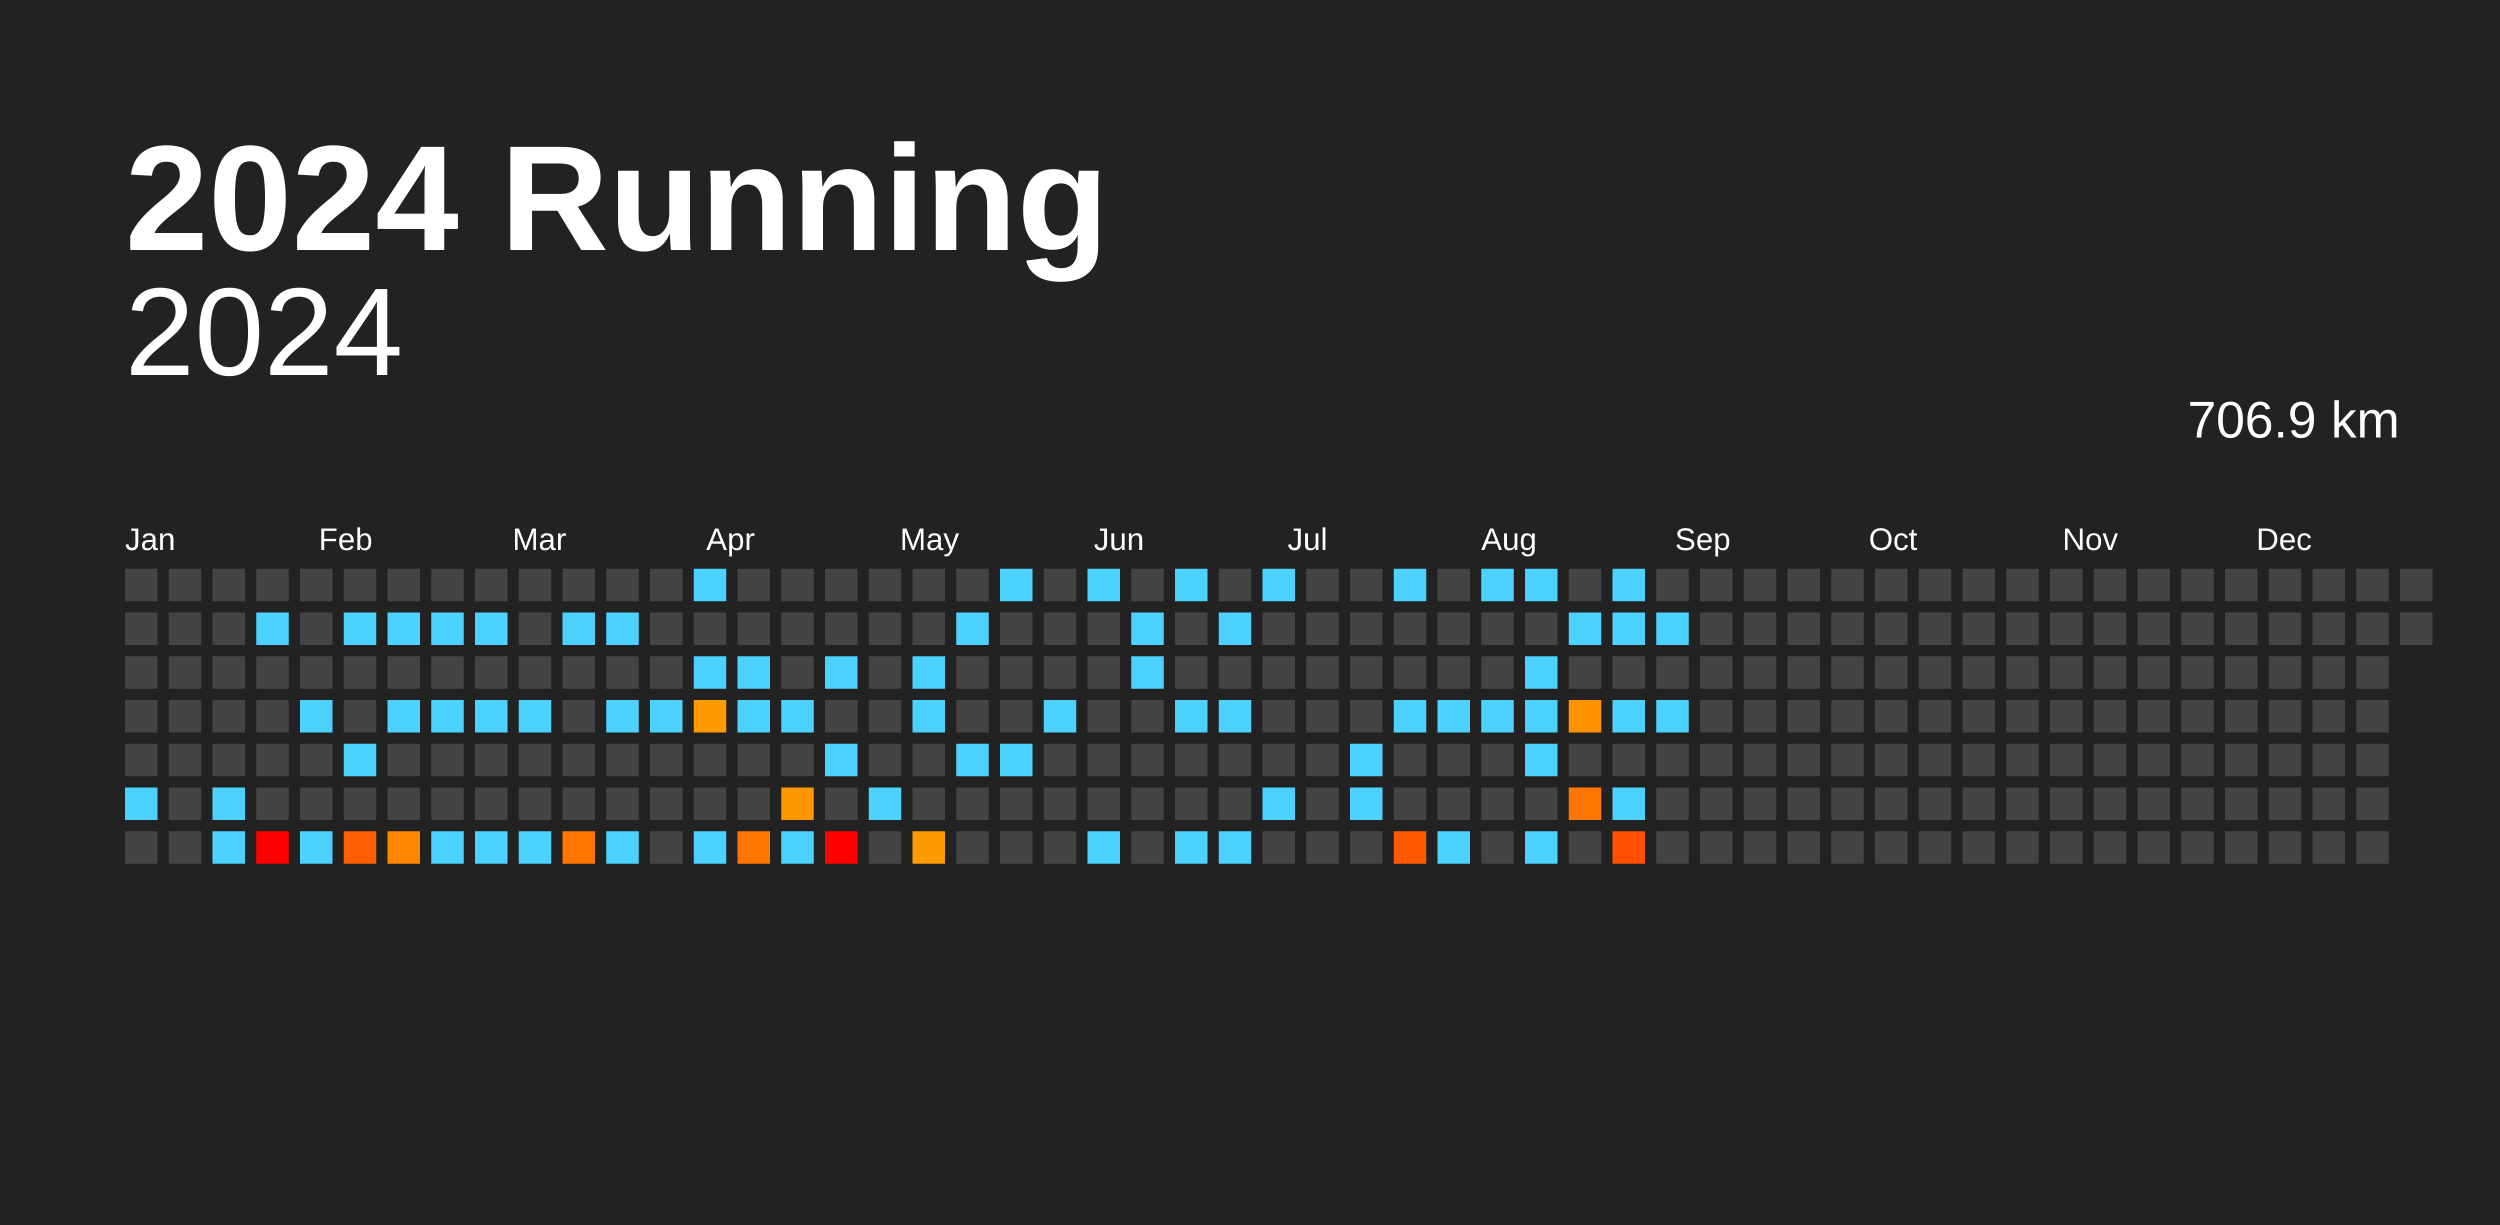
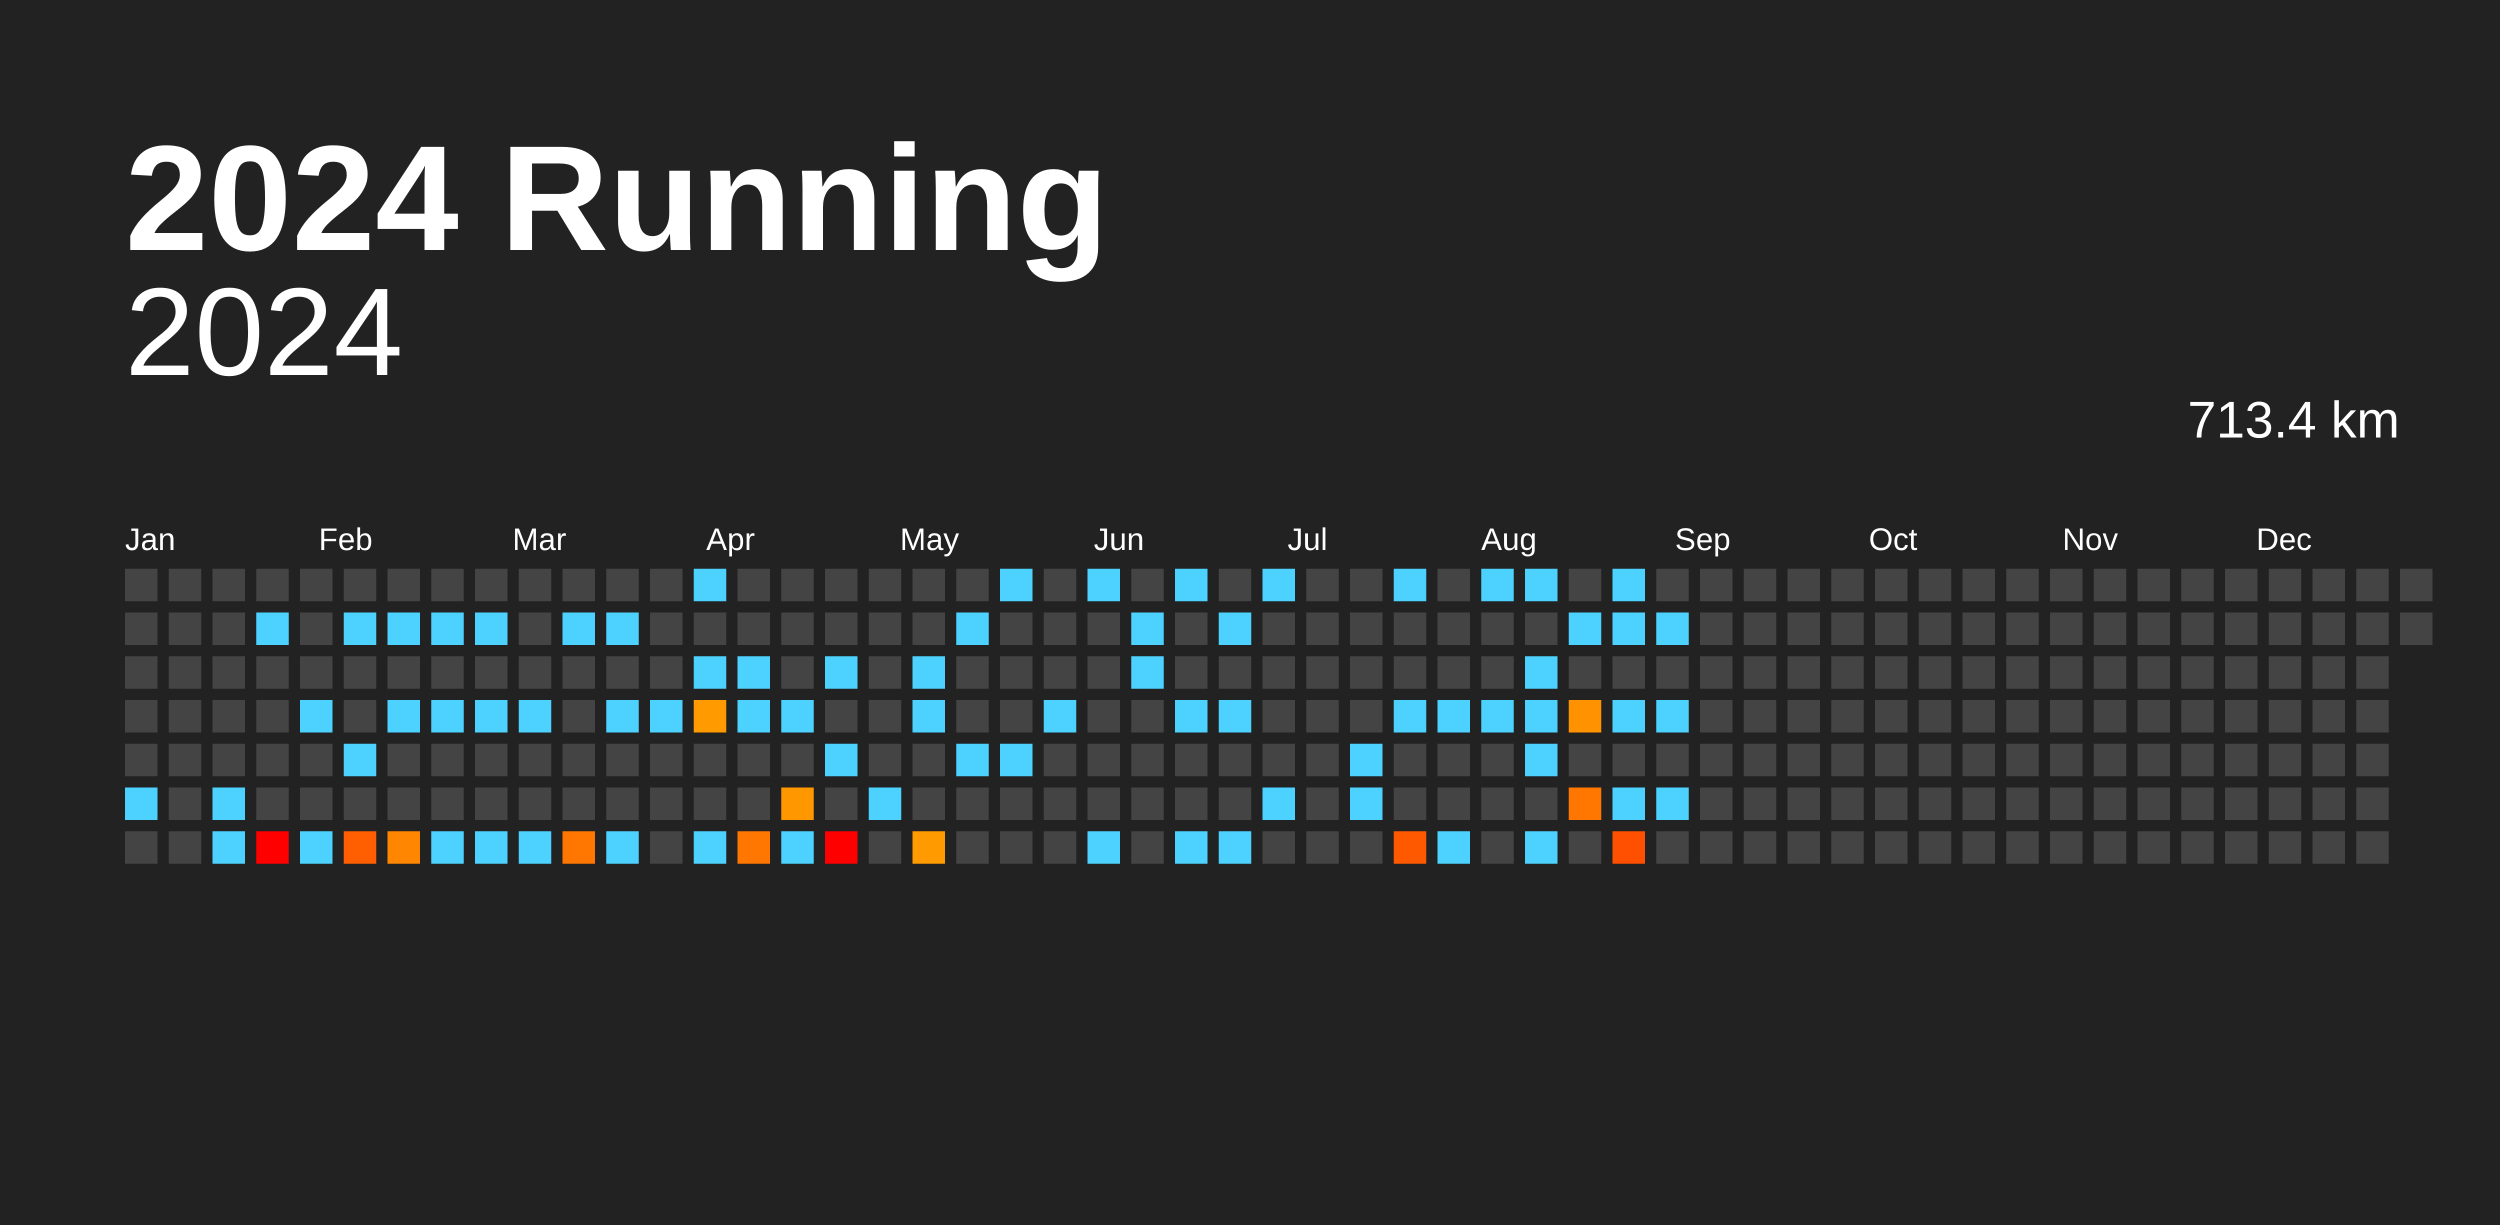
<svg xmlns="http://www.w3.org/2000/svg" baseProfile="full" height="98mm" version="1.1" viewBox="0,0,200,98" width="200mm">
  <defs />
  <rect fill="#222222" height="98" width="200" x="0" y="0" />
  <text fill="#FFFFFF" style="font-size:12px; font-family:Arial; font-weight:bold;" x="10" y="20">2024 Running</text>
  <text alignment-baseline="hanging" fill="#FFFFFF" style="font-size:10.0px; font-family:Arial;" x="10" y="30">2024</text>
-   <text alignment-baseline="hanging" fill="#FFFFFF" style="font-size:4.125px; font-family:Arial;" x="175" y="35">706.9 km</text>
+   <text alignment-baseline="hanging" fill="#FFFFFF" style="font-size:4.125px; font-family:Arial;" x="175" y="35">713.4 km</text>
  <text fill="#FFFFFF" style="font-size:2.5px; font-family:Arial" x="10.0" y="44">Jan</text>
  <text fill="#FFFFFF" style="font-size:2.5px; font-family:Arial" x="25.5" y="44">Feb</text>
  <text fill="#FFFFFF" style="font-size:2.5px; font-family:Arial" x="41.0" y="44">Mar</text>
  <text fill="#FFFFFF" style="font-size:2.5px; font-family:Arial" x="56.5" y="44">Apr</text>
  <text fill="#FFFFFF" style="font-size:2.5px; font-family:Arial" x="72.0" y="44">May</text>
  <text fill="#FFFFFF" style="font-size:2.5px; font-family:Arial" x="87.5" y="44">Jun</text>
  <text fill="#FFFFFF" style="font-size:2.5px; font-family:Arial" x="103.0" y="44">Jul</text>
  <text fill="#FFFFFF" style="font-size:2.5px; font-family:Arial" x="118.5" y="44">Aug</text>
  <text fill="#FFFFFF" style="font-size:2.5px; font-family:Arial" x="134.0" y="44">Sep</text>
  <text fill="#FFFFFF" style="font-size:2.5px; font-family:Arial" x="149.5" y="44">Oct</text>
  <text fill="#FFFFFF" style="font-size:2.5px; font-family:Arial" x="165.0" y="44">Nov</text>
  <text fill="#FFFFFF" style="font-size:2.5px; font-family:Arial" x="180.5" y="44">Dec</text>
  <rect fill="#444444" height="2.6" width="2.6" x="10.0" y="45.5" />
  <rect fill="#444444" height="2.6" width="2.6" x="10.0" y="49.0" />
  <rect fill="#444444" height="2.6" width="2.6" x="10.0" y="52.5" />
  <rect fill="#444444" height="2.6" width="2.6" x="10.0" y="56.0" />
  <rect fill="#444444" height="2.6" width="2.6" x="10.0" y="59.5" />
  <rect fill="#4dd2ff" height="2.6" width="2.6" x="10.0" y="63.0" />
  <rect fill="#444444" height="2.6" width="2.6" x="10.0" y="66.5" />
  <rect fill="#444444" height="2.6" width="2.6" x="13.5" y="45.5" />
  <rect fill="#444444" height="2.6" width="2.6" x="13.5" y="49.0" />
  <rect fill="#444444" height="2.6" width="2.6" x="13.5" y="52.5" />
  <rect fill="#444444" height="2.6" width="2.6" x="13.5" y="56.0" />
  <rect fill="#444444" height="2.6" width="2.6" x="13.5" y="59.5" />
  <rect fill="#444444" height="2.6" width="2.6" x="13.5" y="63.0" />
  <rect fill="#444444" height="2.6" width="2.6" x="13.5" y="66.5" />
  <rect fill="#444444" height="2.6" width="2.6" x="17.0" y="45.5" />
  <rect fill="#444444" height="2.6" width="2.6" x="17.0" y="49.0" />
  <rect fill="#444444" height="2.6" width="2.6" x="17.0" y="52.5" />
  <rect fill="#444444" height="2.6" width="2.6" x="17.0" y="56.0" />
  <rect fill="#444444" height="2.6" width="2.6" x="17.0" y="59.5" />
  <rect fill="#4dd2ff" height="2.6" width="2.6" x="17.0" y="63.0" />
  <rect fill="#4dd2ff" height="2.6" width="2.6" x="17.0" y="66.5" />
  <rect fill="#444444" height="2.6" width="2.6" x="20.5" y="45.5" />
  <rect fill="#4dd2ff" height="2.6" width="2.6" x="20.5" y="49.0" />
  <rect fill="#444444" height="2.6" width="2.6" x="20.5" y="52.5" />
  <rect fill="#444444" height="2.6" width="2.6" x="20.5" y="56.0" />
  <rect fill="#444444" height="2.6" width="2.6" x="20.5" y="59.5" />
  <rect fill="#444444" height="2.6" width="2.6" x="20.5" y="63.0" />
  <rect fill="red" height="2.6" width="2.6" x="20.5" y="66.5" />
  <rect fill="#444444" height="2.6" width="2.6" x="24.0" y="45.5" />
  <rect fill="#444444" height="2.6" width="2.6" x="24.0" y="49.0" />
  <rect fill="#444444" height="2.6" width="2.6" x="24.0" y="52.5" />
  <rect fill="#4dd2ff" height="2.6" width="2.6" x="24.0" y="56.0" />
  <rect fill="#444444" height="2.6" width="2.6" x="24.0" y="59.5" />
  <rect fill="#444444" height="2.6" width="2.6" x="24.0" y="63.0" />
  <rect fill="#4dd2ff" height="2.6" width="2.6" x="24.0" y="66.5" />
  <rect fill="#444444" height="2.6" width="2.6" x="27.5" y="45.5" />
  <rect fill="#4dd2ff" height="2.6" width="2.6" x="27.5" y="49.0" />
  <rect fill="#444444" height="2.6" width="2.6" x="27.5" y="52.5" />
  <rect fill="#444444" height="2.6" width="2.6" x="27.5" y="56.0" />
  <rect fill="#4dd2ff" height="2.6" width="2.6" x="27.5" y="59.5" />
  <rect fill="#444444" height="2.6" width="2.6" x="27.5" y="63.0" />
  <rect fill="#ff5f00" height="2.6" width="2.6" x="27.5" y="66.5" />
  <rect fill="#444444" height="2.6" width="2.6" x="31.0" y="45.5" />
  <rect fill="#4dd2ff" height="2.6" width="2.6" x="31.0" y="49.0" />
  <rect fill="#444444" height="2.6" width="2.6" x="31.0" y="52.5" />
  <rect fill="#4dd2ff" height="2.6" width="2.6" x="31.0" y="56.0" />
  <rect fill="#444444" height="2.6" width="2.6" x="31.0" y="59.5" />
  <rect fill="#444444" height="2.6" width="2.6" x="31.0" y="63.0" />
  <rect fill="#ff8600" height="2.6" width="2.6" x="31.0" y="66.5" />
  <rect fill="#444444" height="2.6" width="2.6" x="34.5" y="45.5" />
  <rect fill="#4dd2ff" height="2.6" width="2.6" x="34.5" y="49.0" />
  <rect fill="#444444" height="2.6" width="2.6" x="34.5" y="52.5" />
  <rect fill="#4dd2ff" height="2.6" width="2.6" x="34.5" y="56.0" />
  <rect fill="#444444" height="2.6" width="2.6" x="34.5" y="59.5" />
  <rect fill="#444444" height="2.6" width="2.6" x="34.5" y="63.0" />
  <rect fill="#4dd2ff" height="2.6" width="2.6" x="34.5" y="66.5" />
  <rect fill="#444444" height="2.6" width="2.6" x="38.0" y="45.5" />
  <rect fill="#4dd2ff" height="2.6" width="2.6" x="38.0" y="49.0" />
  <rect fill="#444444" height="2.6" width="2.6" x="38.0" y="52.5" />
  <rect fill="#4dd2ff" height="2.6" width="2.6" x="38.0" y="56.0" />
  <rect fill="#444444" height="2.6" width="2.6" x="38.0" y="59.5" />
  <rect fill="#444444" height="2.6" width="2.6" x="38.0" y="63.0" />
  <rect fill="#4dd2ff" height="2.6" width="2.6" x="38.0" y="66.5" />
  <rect fill="#444444" height="2.6" width="2.6" x="41.5" y="45.5" />
  <rect fill="#444444" height="2.6" width="2.6" x="41.5" y="49.0" />
  <rect fill="#444444" height="2.6" width="2.6" x="41.5" y="52.5" />
  <rect fill="#4dd2ff" height="2.6" width="2.6" x="41.5" y="56.0" />
  <rect fill="#444444" height="2.6" width="2.6" x="41.5" y="59.5" />
  <rect fill="#444444" height="2.6" width="2.6" x="41.5" y="63.0" />
  <rect fill="#4dd2ff" height="2.6" width="2.6" x="41.5" y="66.5" />
  <rect fill="#444444" height="2.6" width="2.6" x="45.0" y="45.5" />
  <rect fill="#4dd2ff" height="2.6" width="2.6" x="45.0" y="49.0" />
  <rect fill="#444444" height="2.6" width="2.6" x="45.0" y="52.5" />
  <rect fill="#444444" height="2.6" width="2.6" x="45.0" y="56.0" />
  <rect fill="#444444" height="2.6" width="2.6" x="45.0" y="59.5" />
  <rect fill="#444444" height="2.6" width="2.6" x="45.0" y="63.0" />
  <rect fill="#ff7700" height="2.6" width="2.6" x="45.0" y="66.5" />
  <rect fill="#444444" height="2.6" width="2.6" x="48.5" y="45.5" />
  <rect fill="#4dd2ff" height="2.6" width="2.6" x="48.5" y="49.0" />
  <rect fill="#444444" height="2.6" width="2.6" x="48.5" y="52.5" />
  <rect fill="#4dd2ff" height="2.6" width="2.6" x="48.5" y="56.0" />
  <rect fill="#444444" height="2.6" width="2.6" x="48.5" y="59.5" />
  <rect fill="#444444" height="2.6" width="2.6" x="48.5" y="63.0" />
  <rect fill="#4dd2ff" height="2.6" width="2.6" x="48.5" y="66.5" />
  <rect fill="#444444" height="2.6" width="2.6" x="52.0" y="45.5" />
  <rect fill="#444444" height="2.6" width="2.6" x="52.0" y="49.0" />
  <rect fill="#444444" height="2.6" width="2.6" x="52.0" y="52.5" />
  <rect fill="#4dd2ff" height="2.6" width="2.6" x="52.0" y="56.0" />
  <rect fill="#444444" height="2.6" width="2.6" x="52.0" y="59.5" />
  <rect fill="#444444" height="2.6" width="2.6" x="52.0" y="63.0" />
  <rect fill="#444444" height="2.6" width="2.6" x="52.0" y="66.5" />
  <rect fill="#4dd2ff" height="2.6" width="2.6" x="55.5" y="45.5" />
  <rect fill="#444444" height="2.6" width="2.6" x="55.5" y="49.0" />
  <rect fill="#4dd2ff" height="2.6" width="2.6" x="55.5" y="52.5" />
  <rect fill="#ff9a00" height="2.6" width="2.6" x="55.5" y="56.0" />
  <rect fill="#444444" height="2.6" width="2.6" x="55.5" y="59.5" />
  <rect fill="#444444" height="2.6" width="2.6" x="55.5" y="63.0" />
  <rect fill="#4dd2ff" height="2.6" width="2.6" x="55.5" y="66.5" />
  <rect fill="#444444" height="2.6" width="2.6" x="59.0" y="45.5" />
  <rect fill="#444444" height="2.6" width="2.6" x="59.0" y="49.0" />
  <rect fill="#4dd2ff" height="2.6" width="2.6" x="59.0" y="52.5" />
  <rect fill="#4dd2ff" height="2.6" width="2.6" x="59.0" y="56.0" />
  <rect fill="#444444" height="2.6" width="2.6" x="59.0" y="59.5" />
  <rect fill="#444444" height="2.6" width="2.6" x="59.0" y="63.0" />
  <rect fill="#ff7600" height="2.6" width="2.6" x="59.0" y="66.5" />
  <rect fill="#444444" height="2.6" width="2.6" x="62.5" y="45.5" />
  <rect fill="#444444" height="2.6" width="2.6" x="62.5" y="49.0" />
  <rect fill="#444444" height="2.6" width="2.6" x="62.5" y="52.5" />
  <rect fill="#4dd2ff" height="2.6" width="2.6" x="62.5" y="56.0" />
  <rect fill="#444444" height="2.6" width="2.6" x="62.5" y="59.5" />
  <rect fill="#ff9800" height="2.6" width="2.6" x="62.5" y="63.0" />
  <rect fill="#4dd2ff" height="2.6" width="2.6" x="62.5" y="66.5" />
  <rect fill="#444444" height="2.6" width="2.6" x="66.0" y="45.5" />
  <rect fill="#444444" height="2.6" width="2.6" x="66.0" y="49.0" />
  <rect fill="#4dd2ff" height="2.6" width="2.6" x="66.0" y="52.5" />
  <rect fill="#444444" height="2.6" width="2.6" x="66.0" y="56.0" />
  <rect fill="#4dd2ff" height="2.6" width="2.6" x="66.0" y="59.5" />
  <rect fill="#444444" height="2.6" width="2.6" x="66.0" y="63.0" />
  <rect fill="red" height="2.6" width="2.6" x="66.0" y="66.5" />
  <rect fill="#444444" height="2.6" width="2.6" x="69.5" y="45.5" />
  <rect fill="#444444" height="2.6" width="2.6" x="69.5" y="49.0" />
  <rect fill="#444444" height="2.6" width="2.6" x="69.5" y="52.5" />
  <rect fill="#444444" height="2.6" width="2.6" x="69.5" y="56.0" />
  <rect fill="#444444" height="2.6" width="2.6" x="69.5" y="59.5" />
  <rect fill="#4dd2ff" height="2.6" width="2.6" x="69.5" y="63.0" />
  <rect fill="#444444" height="2.6" width="2.6" x="69.5" y="66.5" />
  <rect fill="#444444" height="2.6" width="2.6" x="73.0" y="45.5" />
  <rect fill="#444444" height="2.6" width="2.6" x="73.0" y="49.0" />
  <rect fill="#4dd2ff" height="2.6" width="2.6" x="73.0" y="52.5" />
  <rect fill="#4dd2ff" height="2.6" width="2.6" x="73.0" y="56.0" />
  <rect fill="#444444" height="2.6" width="2.6" x="73.0" y="59.5" />
  <rect fill="#444444" height="2.6" width="2.6" x="73.0" y="63.0" />
  <rect fill="#ff9b00" height="2.6" width="2.6" x="73.0" y="66.5" />
  <rect fill="#444444" height="2.6" width="2.6" x="76.5" y="45.5" />
  <rect fill="#4dd2ff" height="2.6" width="2.6" x="76.5" y="49.0" />
  <rect fill="#444444" height="2.6" width="2.6" x="76.5" y="52.5" />
  <rect fill="#444444" height="2.6" width="2.6" x="76.5" y="56.0" />
  <rect fill="#4dd2ff" height="2.6" width="2.6" x="76.5" y="59.5" />
  <rect fill="#444444" height="2.6" width="2.6" x="76.5" y="63.0" />
  <rect fill="#444444" height="2.6" width="2.6" x="76.5" y="66.5" />
  <rect fill="#4dd2ff" height="2.6" width="2.6" x="80.0" y="45.5" />
  <rect fill="#444444" height="2.6" width="2.6" x="80.0" y="49.0" />
  <rect fill="#444444" height="2.6" width="2.6" x="80.0" y="52.5" />
  <rect fill="#444444" height="2.6" width="2.6" x="80.0" y="56.0" />
  <rect fill="#4dd2ff" height="2.6" width="2.6" x="80.0" y="59.5" />
  <rect fill="#444444" height="2.6" width="2.6" x="80.0" y="63.0" />
  <rect fill="#444444" height="2.6" width="2.6" x="80.0" y="66.5" />
  <rect fill="#444444" height="2.6" width="2.6" x="83.5" y="45.5" />
  <rect fill="#444444" height="2.6" width="2.6" x="83.5" y="49.0" />
  <rect fill="#444444" height="2.6" width="2.6" x="83.5" y="52.5" />
  <rect fill="#4dd2ff" height="2.6" width="2.6" x="83.5" y="56.0" />
  <rect fill="#444444" height="2.6" width="2.6" x="83.5" y="59.5" />
  <rect fill="#444444" height="2.6" width="2.6" x="83.5" y="63.0" />
  <rect fill="#444444" height="2.6" width="2.6" x="83.5" y="66.5" />
  <rect fill="#4dd2ff" height="2.6" width="2.6" x="87.0" y="45.5" />
  <rect fill="#444444" height="2.6" width="2.6" x="87.0" y="49.0" />
  <rect fill="#444444" height="2.6" width="2.6" x="87.0" y="52.5" />
  <rect fill="#444444" height="2.6" width="2.6" x="87.0" y="56.0" />
  <rect fill="#444444" height="2.6" width="2.6" x="87.0" y="59.5" />
  <rect fill="#444444" height="2.6" width="2.6" x="87.0" y="63.0" />
  <rect fill="#4dd2ff" height="2.6" width="2.6" x="87.0" y="66.5" />
  <rect fill="#444444" height="2.6" width="2.6" x="90.5" y="45.5" />
  <rect fill="#4dd2ff" height="2.6" width="2.6" x="90.5" y="49.0" />
  <rect fill="#4dd2ff" height="2.6" width="2.6" x="90.5" y="52.5" />
  <rect fill="#444444" height="2.6" width="2.6" x="90.5" y="56.0" />
  <rect fill="#444444" height="2.6" width="2.6" x="90.5" y="59.5" />
  <rect fill="#444444" height="2.6" width="2.6" x="90.5" y="63.0" />
  <rect fill="#444444" height="2.6" width="2.6" x="90.5" y="66.5" />
  <rect fill="#4dd2ff" height="2.6" width="2.6" x="94.0" y="45.5" />
  <rect fill="#444444" height="2.6" width="2.6" x="94.0" y="49.0" />
  <rect fill="#444444" height="2.6" width="2.6" x="94.0" y="52.5" />
  <rect fill="#4dd2ff" height="2.6" width="2.6" x="94.0" y="56.0" />
  <rect fill="#444444" height="2.6" width="2.6" x="94.0" y="59.5" />
  <rect fill="#444444" height="2.6" width="2.6" x="94.0" y="63.0" />
  <rect fill="#4dd2ff" height="2.6" width="2.6" x="94.0" y="66.5" />
  <rect fill="#444444" height="2.6" width="2.6" x="97.5" y="45.5" />
  <rect fill="#4dd2ff" height="2.6" width="2.6" x="97.5" y="49.0" />
  <rect fill="#444444" height="2.6" width="2.6" x="97.5" y="52.5" />
  <rect fill="#4dd2ff" height="2.6" width="2.6" x="97.5" y="56.0" />
  <rect fill="#444444" height="2.6" width="2.6" x="97.5" y="59.5" />
  <rect fill="#444444" height="2.6" width="2.6" x="97.5" y="63.0" />
  <rect fill="#4dd2ff" height="2.6" width="2.6" x="97.5" y="66.5" />
  <rect fill="#4dd2ff" height="2.6" width="2.6" x="101.0" y="45.5" />
  <rect fill="#444444" height="2.6" width="2.6" x="101.0" y="49.0" />
  <rect fill="#444444" height="2.6" width="2.6" x="101.0" y="52.5" />
  <rect fill="#444444" height="2.6" width="2.6" x="101.0" y="56.0" />
  <rect fill="#444444" height="2.6" width="2.6" x="101.0" y="59.5" />
  <rect fill="#4dd2ff" height="2.6" width="2.6" x="101.0" y="63.0" />
  <rect fill="#444444" height="2.6" width="2.6" x="101.0" y="66.5" />
  <rect fill="#444444" height="2.6" width="2.6" x="104.5" y="45.5" />
  <rect fill="#444444" height="2.6" width="2.6" x="104.5" y="49.0" />
  <rect fill="#444444" height="2.6" width="2.6" x="104.5" y="52.5" />
  <rect fill="#444444" height="2.6" width="2.6" x="104.5" y="56.0" />
  <rect fill="#444444" height="2.6" width="2.6" x="104.5" y="59.5" />
  <rect fill="#444444" height="2.6" width="2.6" x="104.5" y="63.0" />
  <rect fill="#444444" height="2.6" width="2.6" x="104.5" y="66.5" />
  <rect fill="#444444" height="2.6" width="2.6" x="108.0" y="45.5" />
  <rect fill="#444444" height="2.6" width="2.6" x="108.0" y="49.0" />
  <rect fill="#444444" height="2.6" width="2.6" x="108.0" y="52.5" />
  <rect fill="#444444" height="2.6" width="2.6" x="108.0" y="56.0" />
  <rect fill="#4dd2ff" height="2.6" width="2.6" x="108.0" y="59.5" />
  <rect fill="#4dd2ff" height="2.6" width="2.6" x="108.0" y="63.0" />
  <rect fill="#444444" height="2.6" width="2.6" x="108.0" y="66.5" />
  <rect fill="#4dd2ff" height="2.6" width="2.6" x="111.5" y="45.5" />
  <rect fill="#444444" height="2.6" width="2.6" x="111.5" y="49.0" />
  <rect fill="#444444" height="2.6" width="2.6" x="111.5" y="52.5" />
  <rect fill="#4dd2ff" height="2.6" width="2.6" x="111.5" y="56.0" />
  <rect fill="#444444" height="2.6" width="2.6" x="111.5" y="59.5" />
  <rect fill="#444444" height="2.6" width="2.6" x="111.5" y="63.0" />
  <rect fill="#ff5900" height="2.6" width="2.6" x="111.5" y="66.5" />
  <rect fill="#444444" height="2.6" width="2.6" x="115.0" y="45.5" />
  <rect fill="#444444" height="2.6" width="2.6" x="115.0" y="49.0" />
  <rect fill="#444444" height="2.6" width="2.6" x="115.0" y="52.5" />
  <rect fill="#4dd2ff" height="2.6" width="2.6" x="115.0" y="56.0" />
  <rect fill="#444444" height="2.6" width="2.6" x="115.0" y="59.5" />
  <rect fill="#444444" height="2.6" width="2.6" x="115.0" y="63.0" />
  <rect fill="#4dd2ff" height="2.6" width="2.6" x="115.0" y="66.5" />
  <rect fill="#4dd2ff" height="2.6" width="2.6" x="118.5" y="45.5" />
  <rect fill="#444444" height="2.6" width="2.6" x="118.5" y="49.0" />
  <rect fill="#444444" height="2.6" width="2.6" x="118.5" y="52.5" />
  <rect fill="#4dd2ff" height="2.6" width="2.6" x="118.5" y="56.0" />
  <rect fill="#444444" height="2.6" width="2.6" x="118.5" y="59.5" />
  <rect fill="#444444" height="2.6" width="2.6" x="118.5" y="63.0" />
  <rect fill="#444444" height="2.6" width="2.6" x="118.5" y="66.5" />
  <rect fill="#4dd2ff" height="2.6" width="2.6" x="122.0" y="45.5" />
  <rect fill="#444444" height="2.6" width="2.6" x="122.0" y="49.0" />
  <rect fill="#4dd2ff" height="2.6" width="2.6" x="122.0" y="52.5" />
  <rect fill="#4dd2ff" height="2.6" width="2.6" x="122.0" y="56.0" />
  <rect fill="#4dd2ff" height="2.6" width="2.6" x="122.0" y="59.5" />
  <rect fill="#444444" height="2.6" width="2.6" x="122.0" y="63.0" />
  <rect fill="#4dd2ff" height="2.6" width="2.6" x="122.0" y="66.5" />
  <rect fill="#444444" height="2.6" width="2.6" x="125.5" y="45.5" />
  <rect fill="#4dd2ff" height="2.6" width="2.6" x="125.5" y="49.0" />
  <rect fill="#444444" height="2.6" width="2.6" x="125.5" y="52.5" />
  <rect fill="#ff9200" height="2.6" width="2.6" x="125.5" y="56.0" />
  <rect fill="#444444" height="2.6" width="2.6" x="125.5" y="59.5" />
  <rect fill="#ff7700" height="2.6" width="2.6" x="125.5" y="63.0" />
  <rect fill="#444444" height="2.6" width="2.6" x="125.5" y="66.5" />
  <rect fill="#4dd2ff" height="2.6" width="2.6" x="129.0" y="45.5" />
  <rect fill="#4dd2ff" height="2.6" width="2.6" x="129.0" y="49.0" />
  <rect fill="#444444" height="2.6" width="2.6" x="129.0" y="52.5" />
  <rect fill="#4dd2ff" height="2.6" width="2.6" x="129.0" y="56.0" />
  <rect fill="#444444" height="2.6" width="2.6" x="129.0" y="59.5" />
  <rect fill="#4dd2ff" height="2.6" width="2.6" x="129.0" y="63.0" />
  <rect fill="#ff4f00" height="2.6" width="2.6" x="129.0" y="66.5" />
  <rect fill="#444444" height="2.6" width="2.6" x="132.5" y="45.5" />
  <rect fill="#4dd2ff" height="2.6" width="2.6" x="132.5" y="49.0" />
  <rect fill="#444444" height="2.6" width="2.6" x="132.5" y="52.5" />
  <rect fill="#4dd2ff" height="2.6" width="2.6" x="132.5" y="56.0" />
  <rect fill="#444444" height="2.6" width="2.6" x="132.5" y="59.5" />
-   <rect fill="#444444" height="2.6" width="2.6" x="132.5" y="63.0" />
+   <rect fill="#4dd2ff" height="2.6" width="2.6" x="132.5" y="63.0" />
  <rect fill="#444444" height="2.6" width="2.6" x="132.5" y="66.5" />
  <rect fill="#444444" height="2.6" width="2.6" x="136.0" y="45.5" />
  <rect fill="#444444" height="2.6" width="2.6" x="136.0" y="49.0" />
  <rect fill="#444444" height="2.6" width="2.6" x="136.0" y="52.5" />
  <rect fill="#444444" height="2.6" width="2.6" x="136.0" y="56.0" />
  <rect fill="#444444" height="2.6" width="2.6" x="136.0" y="59.5" />
  <rect fill="#444444" height="2.6" width="2.6" x="136.0" y="63.0" />
  <rect fill="#444444" height="2.6" width="2.6" x="136.0" y="66.5" />
  <rect fill="#444444" height="2.6" width="2.6" x="139.5" y="45.5" />
  <rect fill="#444444" height="2.6" width="2.6" x="139.5" y="49.0" />
  <rect fill="#444444" height="2.6" width="2.6" x="139.5" y="52.5" />
  <rect fill="#444444" height="2.6" width="2.6" x="139.5" y="56.0" />
  <rect fill="#444444" height="2.6" width="2.6" x="139.5" y="59.5" />
  <rect fill="#444444" height="2.6" width="2.6" x="139.5" y="63.0" />
  <rect fill="#444444" height="2.6" width="2.6" x="139.5" y="66.5" />
  <rect fill="#444444" height="2.6" width="2.6" x="143.0" y="45.5" />
  <rect fill="#444444" height="2.6" width="2.6" x="143.0" y="49.0" />
  <rect fill="#444444" height="2.6" width="2.6" x="143.0" y="52.5" />
  <rect fill="#444444" height="2.6" width="2.6" x="143.0" y="56.0" />
  <rect fill="#444444" height="2.6" width="2.6" x="143.0" y="59.5" />
  <rect fill="#444444" height="2.6" width="2.6" x="143.0" y="63.0" />
  <rect fill="#444444" height="2.6" width="2.6" x="143.0" y="66.5" />
  <rect fill="#444444" height="2.6" width="2.6" x="146.5" y="45.5" />
  <rect fill="#444444" height="2.6" width="2.6" x="146.5" y="49.0" />
  <rect fill="#444444" height="2.6" width="2.6" x="146.5" y="52.5" />
  <rect fill="#444444" height="2.6" width="2.6" x="146.5" y="56.0" />
  <rect fill="#444444" height="2.6" width="2.6" x="146.5" y="59.5" />
  <rect fill="#444444" height="2.6" width="2.6" x="146.5" y="63.0" />
  <rect fill="#444444" height="2.6" width="2.6" x="146.5" y="66.5" />
  <rect fill="#444444" height="2.6" width="2.6" x="150.0" y="45.5" />
  <rect fill="#444444" height="2.6" width="2.6" x="150.0" y="49.0" />
  <rect fill="#444444" height="2.6" width="2.6" x="150.0" y="52.5" />
  <rect fill="#444444" height="2.6" width="2.6" x="150.0" y="56.0" />
  <rect fill="#444444" height="2.6" width="2.6" x="150.0" y="59.5" />
  <rect fill="#444444" height="2.6" width="2.6" x="150.0" y="63.0" />
  <rect fill="#444444" height="2.6" width="2.6" x="150.0" y="66.5" />
  <rect fill="#444444" height="2.6" width="2.6" x="153.5" y="45.5" />
  <rect fill="#444444" height="2.6" width="2.6" x="153.5" y="49.0" />
  <rect fill="#444444" height="2.6" width="2.6" x="153.5" y="52.5" />
  <rect fill="#444444" height="2.6" width="2.6" x="153.5" y="56.0" />
  <rect fill="#444444" height="2.6" width="2.6" x="153.5" y="59.5" />
  <rect fill="#444444" height="2.6" width="2.6" x="153.5" y="63.0" />
  <rect fill="#444444" height="2.6" width="2.6" x="153.5" y="66.5" />
  <rect fill="#444444" height="2.6" width="2.6" x="157.0" y="45.5" />
  <rect fill="#444444" height="2.6" width="2.6" x="157.0" y="49.0" />
  <rect fill="#444444" height="2.6" width="2.6" x="157.0" y="52.5" />
  <rect fill="#444444" height="2.6" width="2.6" x="157.0" y="56.0" />
  <rect fill="#444444" height="2.6" width="2.6" x="157.0" y="59.5" />
  <rect fill="#444444" height="2.6" width="2.6" x="157.0" y="63.0" />
  <rect fill="#444444" height="2.6" width="2.6" x="157.0" y="66.5" />
  <rect fill="#444444" height="2.6" width="2.6" x="160.5" y="45.5" />
  <rect fill="#444444" height="2.6" width="2.6" x="160.5" y="49.0" />
  <rect fill="#444444" height="2.6" width="2.6" x="160.5" y="52.5" />
  <rect fill="#444444" height="2.6" width="2.6" x="160.5" y="56.0" />
  <rect fill="#444444" height="2.6" width="2.6" x="160.5" y="59.5" />
  <rect fill="#444444" height="2.6" width="2.6" x="160.5" y="63.0" />
  <rect fill="#444444" height="2.6" width="2.6" x="160.5" y="66.5" />
  <rect fill="#444444" height="2.6" width="2.6" x="164.0" y="45.5" />
  <rect fill="#444444" height="2.6" width="2.6" x="164.0" y="49.0" />
  <rect fill="#444444" height="2.6" width="2.6" x="164.0" y="52.5" />
  <rect fill="#444444" height="2.6" width="2.6" x="164.0" y="56.0" />
  <rect fill="#444444" height="2.6" width="2.6" x="164.0" y="59.5" />
  <rect fill="#444444" height="2.6" width="2.6" x="164.0" y="63.0" />
  <rect fill="#444444" height="2.6" width="2.6" x="164.0" y="66.5" />
  <rect fill="#444444" height="2.6" width="2.6" x="167.5" y="45.5" />
  <rect fill="#444444" height="2.6" width="2.6" x="167.5" y="49.0" />
  <rect fill="#444444" height="2.6" width="2.6" x="167.5" y="52.5" />
  <rect fill="#444444" height="2.6" width="2.6" x="167.5" y="56.0" />
  <rect fill="#444444" height="2.6" width="2.6" x="167.5" y="59.5" />
  <rect fill="#444444" height="2.6" width="2.6" x="167.5" y="63.0" />
  <rect fill="#444444" height="2.6" width="2.6" x="167.5" y="66.5" />
  <rect fill="#444444" height="2.6" width="2.6" x="171.0" y="45.5" />
  <rect fill="#444444" height="2.6" width="2.6" x="171.0" y="49.0" />
  <rect fill="#444444" height="2.6" width="2.6" x="171.0" y="52.5" />
  <rect fill="#444444" height="2.6" width="2.6" x="171.0" y="56.0" />
  <rect fill="#444444" height="2.6" width="2.6" x="171.0" y="59.5" />
  <rect fill="#444444" height="2.6" width="2.6" x="171.0" y="63.0" />
  <rect fill="#444444" height="2.6" width="2.6" x="171.0" y="66.5" />
  <rect fill="#444444" height="2.6" width="2.6" x="174.5" y="45.5" />
  <rect fill="#444444" height="2.6" width="2.6" x="174.5" y="49.0" />
  <rect fill="#444444" height="2.6" width="2.6" x="174.5" y="52.5" />
  <rect fill="#444444" height="2.6" width="2.6" x="174.5" y="56.0" />
  <rect fill="#444444" height="2.6" width="2.6" x="174.5" y="59.5" />
  <rect fill="#444444" height="2.6" width="2.6" x="174.5" y="63.0" />
  <rect fill="#444444" height="2.6" width="2.6" x="174.5" y="66.5" />
  <rect fill="#444444" height="2.6" width="2.6" x="178.0" y="45.5" />
  <rect fill="#444444" height="2.6" width="2.6" x="178.0" y="49.0" />
  <rect fill="#444444" height="2.6" width="2.6" x="178.0" y="52.5" />
  <rect fill="#444444" height="2.6" width="2.6" x="178.0" y="56.0" />
  <rect fill="#444444" height="2.6" width="2.6" x="178.0" y="59.5" />
  <rect fill="#444444" height="2.6" width="2.6" x="178.0" y="63.0" />
  <rect fill="#444444" height="2.6" width="2.6" x="178.0" y="66.5" />
  <rect fill="#444444" height="2.6" width="2.6" x="181.5" y="45.5" />
  <rect fill="#444444" height="2.6" width="2.6" x="181.5" y="49.0" />
  <rect fill="#444444" height="2.6" width="2.6" x="181.5" y="52.5" />
  <rect fill="#444444" height="2.6" width="2.6" x="181.5" y="56.0" />
  <rect fill="#444444" height="2.6" width="2.6" x="181.5" y="59.5" />
  <rect fill="#444444" height="2.6" width="2.6" x="181.5" y="63.0" />
  <rect fill="#444444" height="2.6" width="2.6" x="181.5" y="66.5" />
  <rect fill="#444444" height="2.6" width="2.6" x="185.0" y="45.5" />
  <rect fill="#444444" height="2.6" width="2.6" x="185.0" y="49.0" />
  <rect fill="#444444" height="2.6" width="2.6" x="185.0" y="52.5" />
  <rect fill="#444444" height="2.6" width="2.6" x="185.0" y="56.0" />
  <rect fill="#444444" height="2.6" width="2.6" x="185.0" y="59.5" />
  <rect fill="#444444" height="2.6" width="2.6" x="185.0" y="63.0" />
  <rect fill="#444444" height="2.6" width="2.6" x="185.0" y="66.5" />
  <rect fill="#444444" height="2.6" width="2.6" x="188.5" y="45.5" />
  <rect fill="#444444" height="2.6" width="2.6" x="188.5" y="49.0" />
  <rect fill="#444444" height="2.6" width="2.6" x="188.5" y="52.5" />
  <rect fill="#444444" height="2.6" width="2.6" x="188.5" y="56.0" />
  <rect fill="#444444" height="2.6" width="2.6" x="188.5" y="59.5" />
  <rect fill="#444444" height="2.6" width="2.6" x="188.5" y="63.0" />
  <rect fill="#444444" height="2.6" width="2.6" x="188.5" y="66.5" />
  <rect fill="#444444" height="2.6" width="2.6" x="192.0" y="45.5" />
  <rect fill="#444444" height="2.6" width="2.6" x="192.0" y="49.0" />
</svg>
